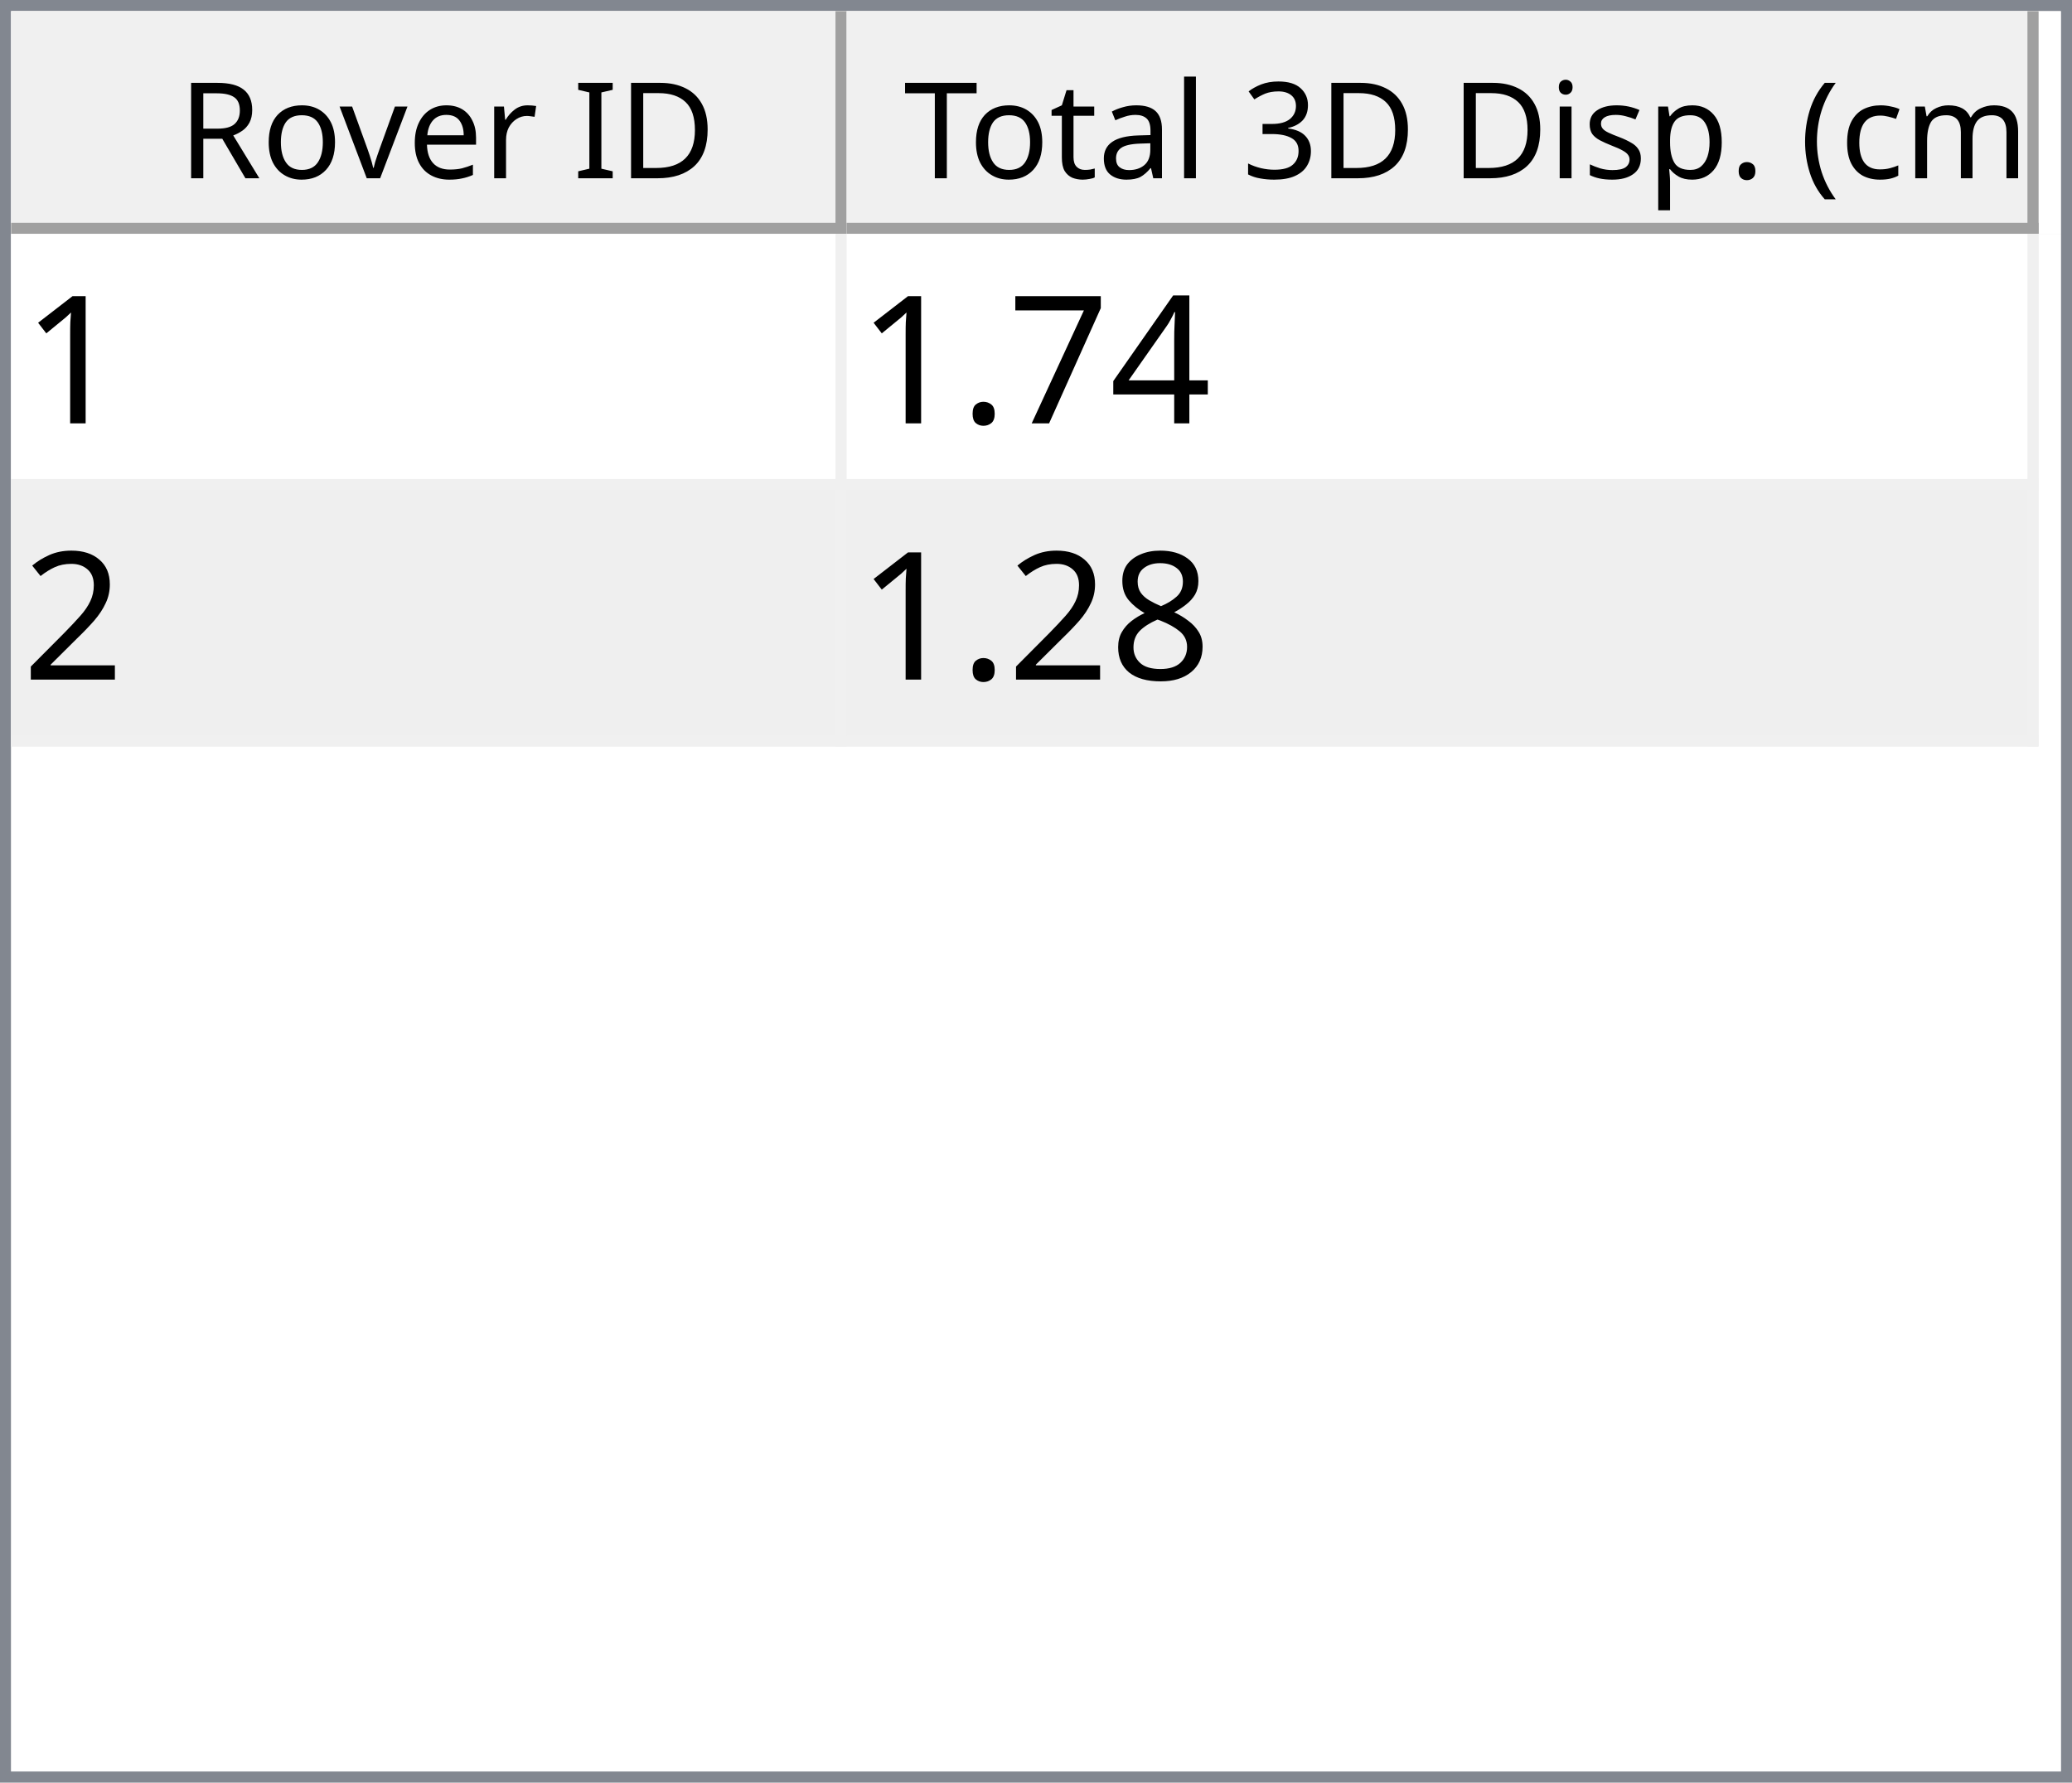
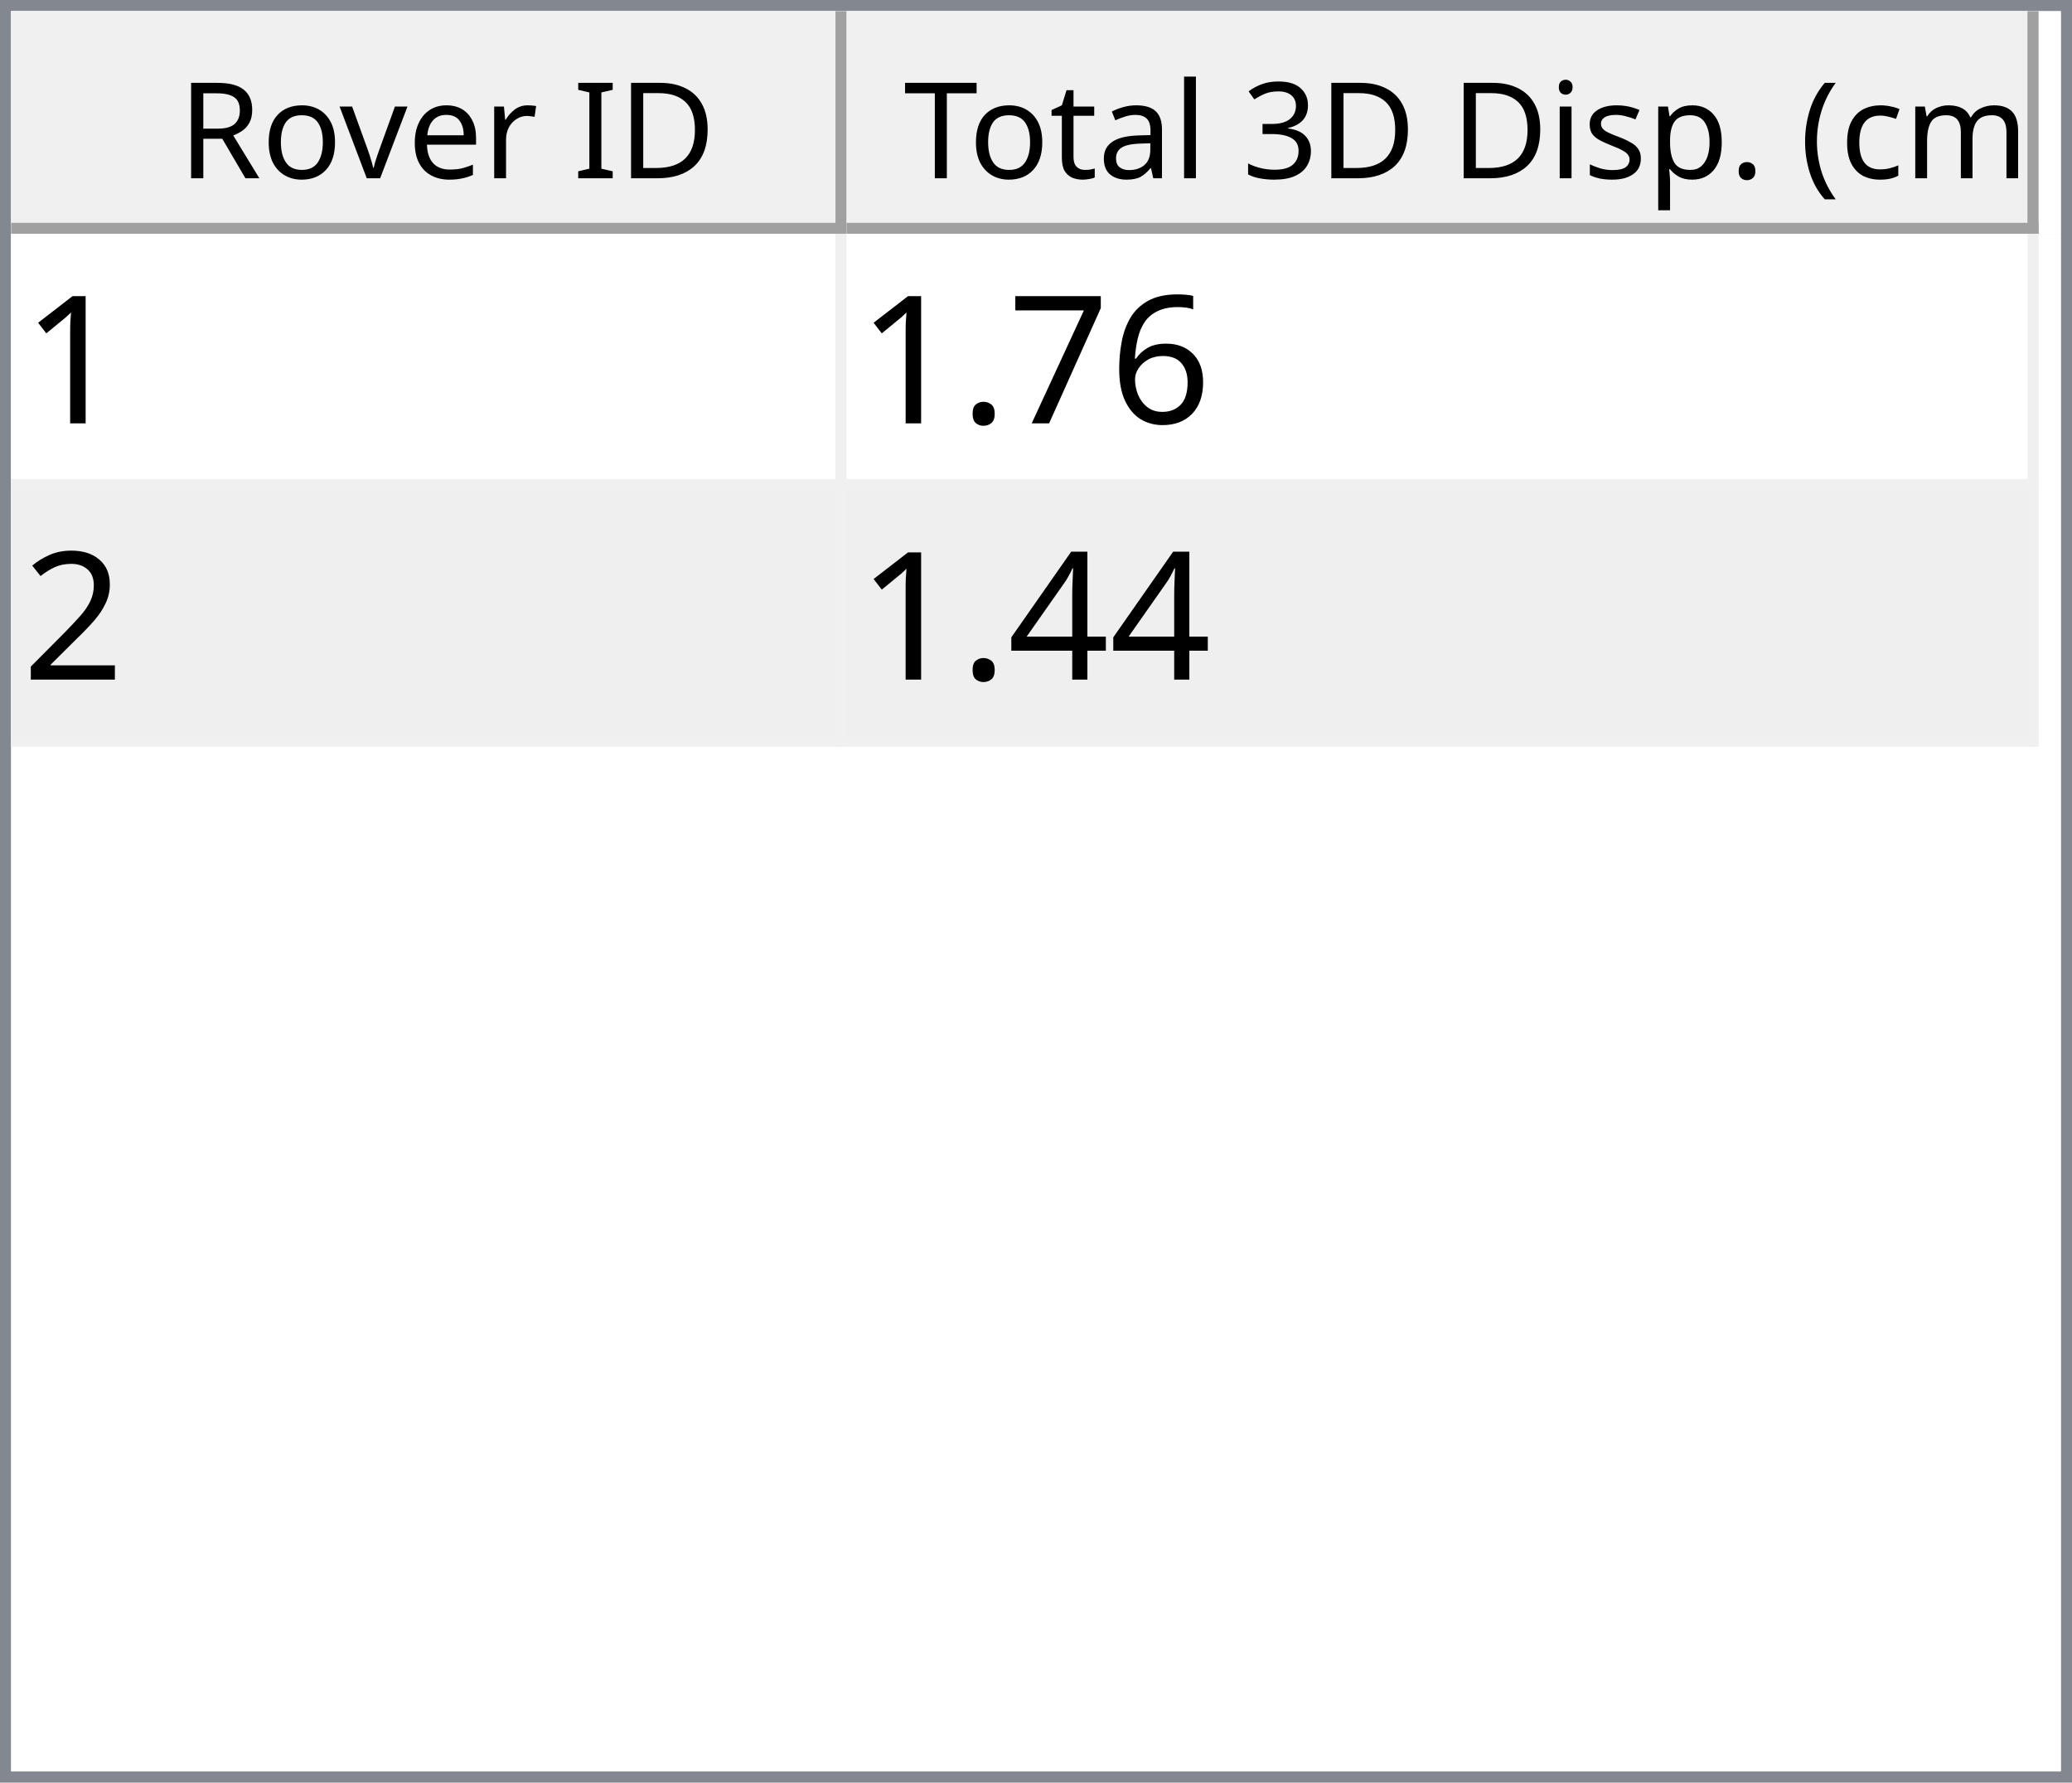
<svg xmlns="http://www.w3.org/2000/svg" style="fill-opacity:1; color-rendering:auto; color-interpolation:auto; text-rendering:auto; stroke:black; stroke-linecap:square; stroke-miterlimit:10; shape-rendering:auto; stroke-opacity:1; fill:black; stroke-dasharray:none; font-weight:normal; stroke-width:1; font-family:'Dialog'; font-style:normal; stroke-linejoin:miter; font-size:12px; stroke-dashoffset:0; image-rendering:auto;" width="186" height="160">
  <defs id="genericDefs" />
  <g>
    <defs id="defs1">
      <clipPath clipPathUnits="userSpaceOnUse" id="clipPath1">
        <path d="M0 0 L186 0 L186 160 L0 160 L0 0 Z" />
      </clipPath>
      <clipPath clipPathUnits="userSpaceOnUse" id="clipPath2">
        <path d="M0 0 L0 160 L186 160 L186 0 Z" />
      </clipPath>
      <clipPath clipPathUnits="userSpaceOnUse" id="clipPath3">
        <path d="M0 0 L0 20 L184 20 L184 0 Z" />
      </clipPath>
      <clipPath clipPathUnits="userSpaceOnUse" id="clipPath4">
        <path d="M0 0 L0 20 L75 20 L75 0 Z" />
      </clipPath>
      <clipPath clipPathUnits="userSpaceOnUse" id="clipPath5">
        <path d="M1 1 L1 19 L74 19 L74 1 Z" />
      </clipPath>
      <clipPath clipPathUnits="userSpaceOnUse" id="clipPath6">
        <path d="M0 0 L0 18 L73 18 L73 0 Z" />
      </clipPath>
      <clipPath clipPathUnits="userSpaceOnUse" id="clipPath7">
        <path d="M-0.5 -0.5 L-0.5 19.5 L74.5 19.5 L74.5 -0.5 Z" />
      </clipPath>
      <clipPath clipPathUnits="userSpaceOnUse" id="clipPath8">
        <path d="M0 0 L0 20 L107 20 L107 0 Z" />
      </clipPath>
      <clipPath clipPathUnits="userSpaceOnUse" id="clipPath9">
        <path d="M1 1 L1 19 L106 19 L106 1 Z" />
      </clipPath>
      <clipPath clipPathUnits="userSpaceOnUse" id="clipPath10">
        <path d="M0 0 L0 18 L105 18 L105 0 Z" />
      </clipPath>
      <clipPath clipPathUnits="userSpaceOnUse" id="clipPath11">
        <path d="M-0.5 -0.5 L-0.5 19.5 L106.5 19.5 L106.5 -0.5 Z" />
      </clipPath>
      <clipPath clipPathUnits="userSpaceOnUse" id="clipPath12">
        <path d="M0 0 L0 138 L184 138 L184 0 Z" />
      </clipPath>
      <clipPath clipPathUnits="userSpaceOnUse" id="clipPath13">
        <path d="M0 0 L0 46 L182 46 L182 0 Z" />
      </clipPath>
      <clipPath clipPathUnits="userSpaceOnUse" id="clipPath14">
        <path d="M-0.5 -0.5 L-0.5 45.5 L181.5 45.5 L181.5 -0.5 Z" />
      </clipPath>
      <clipPath clipPathUnits="userSpaceOnUse" id="clipPath15">
        <path d="M0 0 L0 22 L74 22 L74 0 Z" />
      </clipPath>
      <clipPath clipPathUnits="userSpaceOnUse" id="clipPath16">
        <path d="M0 0 L0 22 L106 22 L106 0 Z" />
      </clipPath>
      <font horiz-adv-x="64.551" id="font1">
        <font-face ascent="107.91" descent="25.098" units-per-em="100" style="font-style:normal; font-family:Segoe UI; font-weight:normal;" />
        <missing-glyph horiz-adv-x="64.551" d="M8.109 0 L8.109 68.266 L56.453 68.266 L56.453 0 L8.109 0 ZM15.328 7.234 L49.219 7.234 L49.219 61.031 L15.328 61.031 L15.328 7.234 Z" />
        <glyph unicode="D" horiz-adv-x="70.117" d="M9.188 0 L9.188 70.016 L28.516 70.016 Q65.531 70.016 65.531 35.891 Q65.531 19.672 55.25 9.836 Q44.969 0 27.734 0 L9.188 0 ZM17.391 62.594 L17.391 7.422 L27.828 7.422 Q41.609 7.422 49.273 14.797 Q56.938 22.172 56.938 35.688 Q56.938 62.594 28.328 62.594 L17.391 62.594 Z" />
        <glyph unicode="I" horiz-adv-x="26.611" d="M17.391 0 L9.188 0 L9.188 70.016 L17.391 70.016 L17.391 0 Z" />
        <glyph unicode=" " horiz-adv-x="27.393" d="" />
        <glyph unicode="r" horiz-adv-x="34.766" d="M34.188 41.891 Q32.078 43.5 28.125 43.5 Q23 43.5 19.555 38.672 Q16.109 33.844 16.109 25.484 L16.109 0 L8.109 0 L8.109 50 L16.109 50 L16.109 39.703 L16.312 39.703 Q18.016 44.969 21.531 47.922 Q25.047 50.875 29.391 50.875 Q32.516 50.875 34.188 50.203 L34.188 41.891 Z" />
        <glyph unicode="e" horiz-adv-x="52.295" d="M48.297 23 L12.984 23 Q13.188 14.656 17.484 10.109 Q21.781 5.562 29.297 5.562 Q37.75 5.562 44.828 11.141 L44.828 3.609 Q38.234 -1.172 27.391 -1.172 Q16.797 -1.172 10.742 5.641 Q4.688 12.453 4.688 24.812 Q4.688 36.469 11.305 43.82 Q17.922 51.172 27.734 51.172 Q37.547 51.172 42.922 44.828 Q48.297 38.484 48.297 27.203 L48.297 23 ZM40.094 29.781 Q40.047 36.719 36.75 40.578 Q33.453 44.438 27.594 44.438 Q21.922 44.438 17.969 40.383 Q14.016 36.328 13.094 29.781 L40.094 29.781 Z" />
        <glyph unicode="v" horiz-adv-x="47.9" d="M47.406 50 L27.484 0 L19.625 0 L0.688 50 L9.469 50 L22.172 13.672 Q23.578 9.672 23.922 6.688 L24.125 6.688 Q24.609 10.453 25.688 13.484 L38.969 50 L47.406 50 Z" />
        <glyph unicode="o" horiz-adv-x="58.594" d="M29 -1.172 Q17.922 -1.172 11.305 5.836 Q4.688 12.844 4.688 24.422 Q4.688 37.016 11.57 44.094 Q18.453 51.172 30.172 51.172 Q41.359 51.172 47.633 44.289 Q53.906 37.406 53.906 25.203 Q53.906 13.234 47.141 6.031 Q40.375 -1.172 29 -1.172 ZM29.594 44.438 Q21.875 44.438 17.383 39.188 Q12.891 33.938 12.891 24.703 Q12.891 15.828 17.43 10.695 Q21.969 5.562 29.594 5.562 Q37.359 5.562 41.531 10.594 Q45.703 15.625 45.703 24.906 Q45.703 34.281 41.531 39.359 Q37.359 44.438 29.594 44.438 Z" />
        <glyph unicode="R" horiz-adv-x="59.814" d="M59.375 0 L49.609 0 L37.891 19.625 Q36.281 22.359 34.766 24.289 Q33.25 26.219 31.664 27.438 Q30.078 28.656 28.25 29.219 Q26.422 29.781 24.125 29.781 L17.391 29.781 L17.391 0 L9.188 0 L9.188 70.016 L30.078 70.016 Q34.672 70.016 38.555 68.867 Q42.438 67.719 45.289 65.375 Q48.141 63.031 49.758 59.547 Q51.375 56.062 51.375 51.375 Q51.375 47.703 50.273 44.656 Q49.172 41.609 47.148 39.211 Q45.125 36.812 42.266 35.133 Q39.406 33.453 35.844 32.516 L35.844 32.328 Q37.594 31.547 38.891 30.547 Q40.188 29.547 41.359 28.18 Q42.531 26.812 43.68 25.078 Q44.828 23.344 46.234 21.047 L59.375 0 ZM17.391 62.594 L17.391 37.203 L28.516 37.203 Q31.594 37.203 34.203 38.133 Q36.812 39.062 38.719 40.797 Q40.625 42.531 41.703 45.047 Q42.781 47.562 42.781 50.688 Q42.781 56.297 39.141 59.445 Q35.5 62.594 28.609 62.594 L17.391 62.594 Z" />
        <glyph unicode=")" horiz-adv-x="30.176" d="M8.297 -15.922 L1.172 -15.922 Q16.406 2.344 16.406 26.812 Q16.406 51.469 1.078 70.016 L8.297 70.016 Q23.531 52.156 23.531 26.703 Q23.531 1.375 8.297 -15.922 Z" />
        <glyph unicode="m" horiz-adv-x="86.133" d="M79.109 0 L71.094 0 L71.094 28.719 Q71.094 37.016 68.531 40.727 Q65.969 44.438 59.906 44.438 Q54.781 44.438 51.195 39.75 Q47.609 35.062 47.609 28.516 L47.609 0 L39.594 0 L39.594 29.688 Q39.594 44.438 28.219 44.438 Q22.953 44.438 19.531 40.016 Q16.109 35.594 16.109 28.516 L16.109 0 L8.109 0 L8.109 50 L16.109 50 L16.109 42.094 L16.312 42.094 Q21.625 51.172 31.844 51.172 Q36.969 51.172 40.773 48.312 Q44.578 45.453 46 40.828 Q51.562 51.172 62.594 51.172 Q79.109 51.172 79.109 30.812 L79.109 0 Z" />
        <glyph unicode="c" horiz-adv-x="46.191" d="M42.188 2.297 Q36.422 -1.172 28.516 -1.172 Q17.828 -1.172 11.258 5.789 Q4.688 12.75 4.688 23.828 Q4.688 36.188 11.766 43.68 Q18.844 51.172 30.672 51.172 Q37.25 51.172 42.281 48.734 L42.281 40.531 Q36.719 44.438 30.375 44.438 Q22.703 44.438 17.797 38.945 Q12.891 33.453 12.891 24.516 Q12.891 15.719 17.508 10.641 Q22.125 5.562 29.891 5.562 Q36.422 5.562 42.188 9.906 L42.188 2.297 Z" />
        <glyph unicode="(" horiz-adv-x="30.176" d="M29.109 -15.922 L21.969 -15.922 Q6.844 1.375 6.844 26.703 Q6.844 52.156 21.969 70.016 L29.203 70.016 Q13.875 51.469 13.875 26.812 Q13.875 2.344 29.109 -15.922 Z" />
        <glyph unicode="." horiz-adv-x="21.68" d="M10.891 -1.078 Q8.641 -1.078 7.055 0.539 Q5.469 2.156 5.469 4.391 Q5.469 6.641 7.055 8.273 Q8.641 9.906 10.891 9.906 Q13.188 9.906 14.797 8.273 Q16.406 6.641 16.406 4.391 Q16.406 2.156 14.797 0.539 Q13.188 -1.078 10.891 -1.078 Z" />
        <glyph unicode="p" horiz-adv-x="58.789" d="M16.312 7.234 L16.109 7.234 L16.109 -23 L8.109 -23 L8.109 50 L16.109 50 L16.109 41.219 L16.312 41.219 Q22.219 51.172 33.594 51.172 Q43.266 51.172 48.688 44.461 Q54.109 37.75 54.109 26.469 Q54.109 13.922 48 6.375 Q41.891 -1.172 31.297 -1.172 Q21.578 -1.172 16.312 7.234 ZM16.109 27.391 L16.109 20.406 Q16.109 14.203 20.141 9.883 Q24.172 5.562 30.375 5.562 Q37.641 5.562 41.773 11.133 Q45.906 16.703 45.906 26.609 Q45.906 34.969 42.047 39.703 Q38.188 44.438 31.594 44.438 Q24.609 44.438 20.359 39.578 Q16.109 34.719 16.109 27.391 Z" />
        <glyph unicode="s" horiz-adv-x="42.432" d="M5.078 1.812 L5.078 10.406 Q11.625 5.562 19.484 5.562 Q30.031 5.562 30.031 12.594 Q30.031 14.594 29.125 15.992 Q28.219 17.391 26.68 18.461 Q25.141 19.531 23.07 20.383 Q21 21.234 18.609 22.172 Q15.281 23.484 12.766 24.828 Q10.25 26.172 8.57 27.859 Q6.891 29.547 6.031 31.695 Q5.172 33.844 5.172 36.719 Q5.172 40.234 6.789 42.945 Q8.406 45.656 11.086 47.484 Q13.766 49.312 17.211 50.242 Q20.656 51.172 24.312 51.172 Q30.812 51.172 35.938 48.922 L35.938 40.828 Q30.422 44.438 23.25 44.438 Q21 44.438 19.195 43.922 Q17.391 43.406 16.094 42.477 Q14.797 41.547 14.086 40.258 Q13.375 38.969 13.375 37.406 Q13.375 35.453 14.086 34.133 Q14.797 32.812 16.164 31.789 Q17.531 30.766 19.484 29.938 Q21.438 29.109 23.922 28.125 Q27.25 26.859 29.883 25.516 Q32.516 24.172 34.375 22.484 Q36.234 20.797 37.234 18.602 Q38.234 16.406 38.234 13.375 Q38.234 9.672 36.602 6.938 Q34.969 4.203 32.234 2.398 Q29.5 0.594 25.93 -0.289 Q22.359 -1.172 18.453 -1.172 Q10.75 -1.172 5.078 1.812 Z" />
        <glyph unicode="i" horiz-adv-x="24.219" d="M12.203 62.703 Q10.062 62.703 8.547 64.164 Q7.031 65.625 7.031 67.875 Q7.031 70.125 8.547 71.609 Q10.062 73.094 12.203 73.094 Q14.406 73.094 15.945 71.609 Q17.484 70.125 17.484 67.875 Q17.484 65.719 15.945 64.211 Q14.406 62.703 12.203 62.703 ZM16.109 0 L8.109 0 L8.109 50 L16.109 50 L16.109 0 Z" />
        <glyph unicode="3" horiz-adv-x="53.906" d="M46.531 19.828 Q46.531 15.094 44.75 11.211 Q42.969 7.328 39.719 4.57 Q36.469 1.812 31.93 0.297 Q27.391 -1.219 21.922 -1.219 Q11.922 -1.219 6 2.594 L6 11.188 Q13.094 5.609 22.219 5.609 Q25.875 5.609 28.828 6.539 Q31.781 7.469 33.906 9.227 Q36.031 10.984 37.18 13.477 Q38.328 15.969 38.328 19.094 Q38.328 32.812 18.797 32.812 L12.984 32.812 L12.984 39.594 L18.5 39.594 Q35.797 39.594 35.797 52.484 Q35.797 64.406 22.609 64.406 Q15.188 64.406 8.688 59.422 L8.688 67.188 Q15.375 71.188 24.609 71.188 Q29 71.188 32.57 69.969 Q36.141 68.75 38.68 66.555 Q41.219 64.359 42.609 61.281 Q44 58.203 44 54.5 Q44 40.672 30.031 36.719 L30.031 36.531 Q33.594 36.141 36.625 34.797 Q39.656 33.453 41.852 31.305 Q44.047 29.156 45.289 26.25 Q46.531 23.344 46.531 19.828 Z" />
        <glyph unicode="l" horiz-adv-x="24.219" d="M16.109 0 L8.109 0 L8.109 74.031 L16.109 74.031 L16.109 0 Z" />
        <glyph unicode="a" horiz-adv-x="50.879" d="M43.891 0 L35.891 0 L35.891 7.812 L35.688 7.812 Q30.469 -1.172 20.312 -1.172 Q12.844 -1.172 8.617 2.781 Q4.391 6.734 4.391 13.281 Q4.391 27.297 20.906 29.594 L35.891 31.688 Q35.891 44.438 25.594 44.438 Q16.547 44.438 9.281 38.281 L9.281 46.484 Q16.656 51.172 26.266 51.172 Q43.891 51.172 43.891 32.516 L43.891 0 ZM35.891 25.297 L23.828 23.641 Q18.266 22.859 15.43 20.875 Q12.594 18.891 12.594 13.875 Q12.594 10.203 15.211 7.883 Q17.828 5.562 22.172 5.562 Q28.125 5.562 32.008 9.742 Q35.891 13.922 35.891 20.312 L35.891 25.297 Z" />
        <glyph unicode="t" horiz-adv-x="33.887" d="M31.297 0.484 Q28.469 -1.078 23.828 -1.078 Q10.688 -1.078 10.688 13.578 L10.688 43.172 L2.094 43.172 L2.094 50 L10.688 50 L10.688 62.203 L18.703 64.797 L18.703 50 L31.297 50 L31.297 43.172 L18.703 43.172 L18.703 14.984 Q18.703 9.969 20.414 7.82 Q22.125 5.672 26.078 5.672 Q29.109 5.672 31.297 7.328 L31.297 0.484 Z" />
        <glyph unicode="T" horiz-adv-x="52.393" d="M50.594 62.594 L30.375 62.594 L30.375 0 L22.172 0 L22.172 62.594 L2 62.594 L2 70.016 L50.594 70.016 L50.594 62.594 Z" />
      </font>
      <font horiz-adv-x="75.0" id="font2">
        <font-face ascent="100.537" descent="21.973" units-per-em="100" style="font-style:normal; font-family:sans-serif; font-weight:normal;" />
        <missing-glyph horiz-adv-x="75.0" d="M12.5 0 L12.5 62.5 L62.5 62.5 L62.5 0 L12.5 0 ZM14.062 1.562 L60.938 1.562 L60.938 60.938 L14.062 60.938 L14.062 1.562 Z" />
        <glyph unicode="1" horiz-adv-x="55.615" d="M37.25 0 L28.469 0 L28.469 56 Q25.297 52.984 20.141 49.953 Q14.984 46.922 10.891 45.406 L10.891 53.906 Q18.266 57.375 23.781 62.305 Q29.297 67.234 31.594 71.875 L37.25 71.875 L37.25 0 Z" />
-         <glyph unicode="4" horiz-adv-x="55.615" d="M32.328 0 L32.328 17.141 L1.266 17.141 L1.266 25.203 L33.938 71.578 L41.109 71.578 L41.109 25.203 L50.781 25.203 L50.781 17.141 L41.109 17.141 L41.109 0 L32.328 0 ZM32.328 25.203 L32.328 57.469 L9.906 25.203 L32.328 25.203 Z" />
+         <glyph unicode="6" horiz-adv-x="55.615" d="M49.75 54.047 L41.016 53.375 Q39.844 58.547 37.703 60.891 Q34.125 64.656 28.906 64.656 Q24.703 64.656 21.531 62.312 Q17.391 59.281 14.992 53.469 Q12.594 47.656 12.5 36.922 Q15.672 41.75 20.266 44.094 Q24.859 46.438 29.891 46.438 Q38.672 46.438 44.852 39.969 Q51.031 33.5 51.031 23.25 Q51.031 16.5 48.125 10.719 Q45.219 4.938 40.141 1.859 Q35.062 -1.219 28.609 -1.219 Q17.625 -1.219 10.695 6.859 Q3.766 14.938 3.766 33.5 Q3.766 54.25 11.422 63.672 Q18.109 71.875 29.438 71.875 Q37.891 71.875 43.289 67.141 Q48.688 62.406 49.75 54.047 ZM13.875 23.188 Q13.875 18.656 15.797 14.508 Q17.719 10.359 21.188 8.18 Q24.656 6 28.469 6 Q34.031 6 38.039 10.492 Q42.047 14.984 42.047 22.703 Q42.047 30.125 38.086 34.398 Q34.125 38.672 28.125 38.672 Q22.172 38.672 18.023 34.398 Q13.875 30.125 13.875 23.188 Z" />
        <glyph unicode="7" horiz-adv-x="55.615" d="M4.734 62.203 L4.734 70.656 L51.078 70.656 L51.078 63.812 Q44.234 56.547 37.523 44.484 Q30.812 32.422 27.156 19.672 Q24.516 10.688 23.781 0 L14.75 0 Q14.891 8.453 18.062 20.414 Q21.234 32.375 27.172 43.484 Q33.109 54.594 39.797 62.203 L4.734 62.203 Z" />
        <glyph unicode="." horiz-adv-x="27.783" d="M9.078 0 L9.078 10.016 L19.094 10.016 L19.094 0 L9.078 0 Z" />
        <glyph unicode="2" horiz-adv-x="55.615" d="M50.344 8.453 L50.344 0 L3.031 0 Q2.938 3.172 4.047 6.109 Q5.859 10.938 9.836 15.625 Q13.812 20.312 21.344 26.469 Q33.016 36.031 37.117 41.625 Q41.219 47.219 41.219 52.203 Q41.219 57.422 37.477 61.008 Q33.734 64.594 27.734 64.594 Q21.391 64.594 17.578 60.789 Q13.766 56.984 13.719 50.25 L4.688 51.172 Q5.609 61.281 11.664 66.578 Q17.719 71.875 27.938 71.875 Q38.234 71.875 44.242 66.164 Q50.25 60.453 50.25 52 Q50.25 47.703 48.492 43.555 Q46.734 39.406 42.656 34.812 Q38.578 30.219 29.109 22.219 Q21.188 15.578 18.945 13.211 Q16.703 10.844 15.234 8.453 L50.344 8.453 Z" />
-         <glyph unicode="8" horiz-adv-x="55.615" d="M17.672 38.812 Q12.203 40.828 9.57 44.539 Q6.938 48.25 6.938 53.422 Q6.938 61.234 12.555 66.555 Q18.172 71.875 27.484 71.875 Q36.859 71.875 42.578 66.43 Q48.297 60.984 48.297 53.172 Q48.297 48.188 45.68 44.508 Q43.062 40.828 37.75 38.812 Q44.344 36.672 47.781 31.883 Q51.219 27.094 51.219 20.453 Q51.219 11.281 44.727 5.031 Q38.234 -1.219 27.641 -1.219 Q17.047 -1.219 10.547 5.055 Q4.047 11.328 4.047 20.703 Q4.047 27.688 7.594 32.398 Q11.141 37.109 17.672 38.812 ZM15.922 53.719 Q15.922 48.641 19.195 45.414 Q22.469 42.188 27.688 42.188 Q32.766 42.188 36.016 45.383 Q39.266 48.578 39.266 53.219 Q39.266 58.062 35.914 61.359 Q32.562 64.656 27.594 64.656 Q22.562 64.656 19.242 61.43 Q15.922 58.203 15.922 53.719 ZM13.094 20.656 Q13.094 16.891 14.875 13.375 Q16.656 9.859 20.172 7.93 Q23.688 6 27.734 6 Q34.031 6 38.133 10.055 Q42.234 14.109 42.234 20.359 Q42.234 26.703 38.016 30.859 Q33.797 35.016 27.438 35.016 Q21.234 35.016 17.164 30.914 Q13.094 26.812 13.094 20.656 Z" />
+         <glyph unicode="4" horiz-adv-x="55.615" d="M32.328 0 L32.328 17.141 L1.266 17.141 L1.266 25.203 L33.938 71.578 L41.109 71.578 L41.109 25.203 L50.781 25.203 L50.781 17.141 L41.109 17.141 L41.109 0 L32.328 0 ZM32.328 25.203 L32.328 57.469 L9.906 25.203 L32.328 25.203 Z" />
      </font>
    </defs>
    <g style="fill:white; stroke:white;">
      <rect x="0" y="0" width="186" style="clip-path:url(#clipPath1); stroke:none;" height="160" />
    </g>
    <g style="fill:white; text-rendering:optimizeSpeed; color-rendering:optimizeSpeed; image-rendering:optimizeSpeed; shape-rendering:crispEdges; stroke:white; color-interpolation:sRGB;">
      <rect x="0" width="186" height="160" y="0" style="stroke:none;" />
      <path style="stroke:none;" d="M0 160 L186 160 L186 0 L0 0 Z" />
    </g>
    <g style="fill:rgb(240,240,240); font-family:'Segoe UI'; stroke:rgb(240,240,240);">
      <rect x="0" y="0" width="186" style="clip-path:url(#clipPath2); stroke:none;" height="160" />
    </g>
    <g style="fill:rgb(130,135,144); font-family:'Segoe UI'; stroke:rgb(130,135,144);">
      <path d="M0 0 L186 0 L186 160 L0 160 L0 0 ZM1 1 L185 1 L185 159 L1 159 L1 1 Z" style="fill-rule:evenodd; clip-path:url(#clipPath2); stroke:none;" />
    </g>
    <g style="fill:white; font-family:'Segoe UI'; stroke:white;" transform="translate(1,1)">
      <rect x="0" y="0" width="184" style="clip-path:url(#clipPath3); stroke:none;" height="20" />
    </g>
    <g style="fill:rgb(240,240,240); font-family:'Segoe UI'; stroke:rgb(240,240,240);" transform="translate(1,1)">
      <rect x="0" y="0" width="75" style="clip-path:url(#clipPath4); stroke:none;" height="20" />
    </g>
    <g style="font-family:'Segoe UI';" transform="translate(2,2)">
      <text x="14" xml:space="preserve" y="14" style="clip-path:url(#clipPath6); stroke:none;">Rover ID</text>
    </g>
    <g style="fill:rgb(160,160,160); font-family:'Segoe UI'; stroke:rgb(160,160,160); stroke-linejoin:bevel;" transform="translate(1.5,1.5)">
      <line x1="74" x2="74" y1="0" style="fill:none; clip-path:url(#clipPath7);" y2="19" />
    </g>
    <g style="fill:rgb(160,160,160); font-family:'Segoe UI'; stroke:rgb(160,160,160); stroke-linejoin:bevel;" transform="matrix(1,0,0,1,1,1) translate(0.5,0.5)">
      <line x1="0" x2="74" y1="19" style="fill:none; clip-path:url(#clipPath7);" y2="19" />
    </g>
    <g style="fill:rgb(240,240,240); font-family:'Segoe UI'; stroke:rgb(240,240,240);" transform="translate(76,1)">
      <rect x="0" y="0" width="107" style="clip-path:url(#clipPath8); stroke:none;" height="20" />
    </g>
    <g style="font-family:'Segoe UI';" transform="translate(77,2)">
      <text x="1" xml:space="preserve" y="14" style="clip-path:url(#clipPath10); stroke:none;"> Total 3D Disp. (cm)</text>
    </g>
    <g style="fill:rgb(160,160,160); font-family:'Segoe UI'; stroke:rgb(160,160,160); stroke-linejoin:bevel;" transform="translate(76.5,1.5)">
      <line x1="106" x2="106" y1="0" style="fill:none; clip-path:url(#clipPath11);" y2="19" />
    </g>
    <g style="fill:rgb(160,160,160); font-family:'Segoe UI'; stroke:rgb(160,160,160); stroke-linejoin:bevel;" transform="matrix(1,0,0,1,76,1) translate(0.5,0.5)">
      <line x1="0" x2="106" y1="19" style="fill:none; clip-path:url(#clipPath11);" y2="19" />
    </g>
    <g style="fill:white; font-family:'Segoe UI'; stroke:white;" transform="translate(1,21)">
      <rect x="0" y="0" width="184" style="clip-path:url(#clipPath12); stroke:none;" height="138" />
    </g>
    <g style="fill:rgb(240,240,240); font-size:16px; font-family:sans-serif; stroke:rgb(240,240,240);" transform="translate(1,21)">
      <rect x="0" y="0" width="182" style="clip-path:url(#clipPath13); stroke:none;" height="46" />
      <line transform="translate(0.5,0.5)" x1="0" x2="181" y1="22" style="clip-path:url(#clipPath14); fill:none; stroke-linejoin:bevel;" y2="22" />
    </g>
    <g transform="matrix(1,0,0,1,1,21) translate(0.5,0.5)" style="fill:rgb(240,240,240); font-size:16px; font-family:sans-serif; stroke:rgb(240,240,240); stroke-linejoin:bevel;">
      <line x1="0" x2="181" y1="45" style="fill:none; clip-path:url(#clipPath14);" y2="45" />
    </g>
    <g transform="matrix(1,0,0,1,1,21) translate(0.5,0.5)" style="fill:rgb(240,240,240); font-size:16px; font-family:sans-serif; stroke:rgb(240,240,240); stroke-linejoin:bevel;">
      <line x1="74" x2="74" y1="0" style="fill:none; clip-path:url(#clipPath14);" y2="45" />
    </g>
    <g transform="matrix(1,0,0,1,1,21) translate(0.5,0.5)" style="fill:rgb(240,240,240); font-size:16px; font-family:sans-serif; stroke:rgb(240,240,240); stroke-linejoin:bevel;">
      <line x1="181" x2="181" y1="0" style="fill:none; clip-path:url(#clipPath14);" y2="45" />
    </g>
    <g style="fill:white; font-size:16px; font-family:sans-serif; stroke:white;" transform="matrix(1,0,0,1,1,21)">
      <rect x="0" y="0" width="74" style="clip-path:url(#clipPath15); stroke:none;" height="22" />
      <text x="1" y="17" style="fill:black; clip-path:url(#clipPath15); stroke:none;" xml:space="preserve">1</text>
    </g>
    <g style="fill:white; font-size:16px; font-family:sans-serif; stroke:white;" transform="matrix(1,0,0,1,1,21) translate(75,0)">
      <rect x="0" y="0" width="106" style="clip-path:url(#clipPath16); stroke:none;" height="22" />
-       <text x="1" y="17" style="fill:black; clip-path:url(#clipPath16); stroke:none;" xml:space="preserve">1.74</text>
+       <text x="1" y="17" style="fill:black; clip-path:url(#clipPath16); stroke:none;" xml:space="preserve">1.76</text>
    </g>
    <g style="fill:rgb(239,239,239); font-size:16px; font-family:sans-serif; stroke:rgb(239,239,239);" transform="matrix(1,0,0,1,1,21) translate(0,23)">
      <rect x="0" y="0" width="74" style="clip-path:url(#clipPath15); stroke:none;" height="22" />
      <text x="1" y="17" style="fill:black; clip-path:url(#clipPath15); stroke:none;" xml:space="preserve">2</text>
    </g>
    <g style="fill:rgb(239,239,239); font-size:16px; font-family:sans-serif; stroke:rgb(239,239,239);" transform="matrix(1,0,0,1,1,21) translate(75,23)">
      <rect x="0" y="0" width="106" style="clip-path:url(#clipPath16); stroke:none;" height="22" />
-       <text x="1" y="17" style="fill:black; clip-path:url(#clipPath16); stroke:none;" xml:space="preserve">1.28</text>
+       <text x="1" y="17" style="fill:black; clip-path:url(#clipPath16); stroke:none;" xml:space="preserve">1.44</text>
    </g>
  </g>
</svg>
